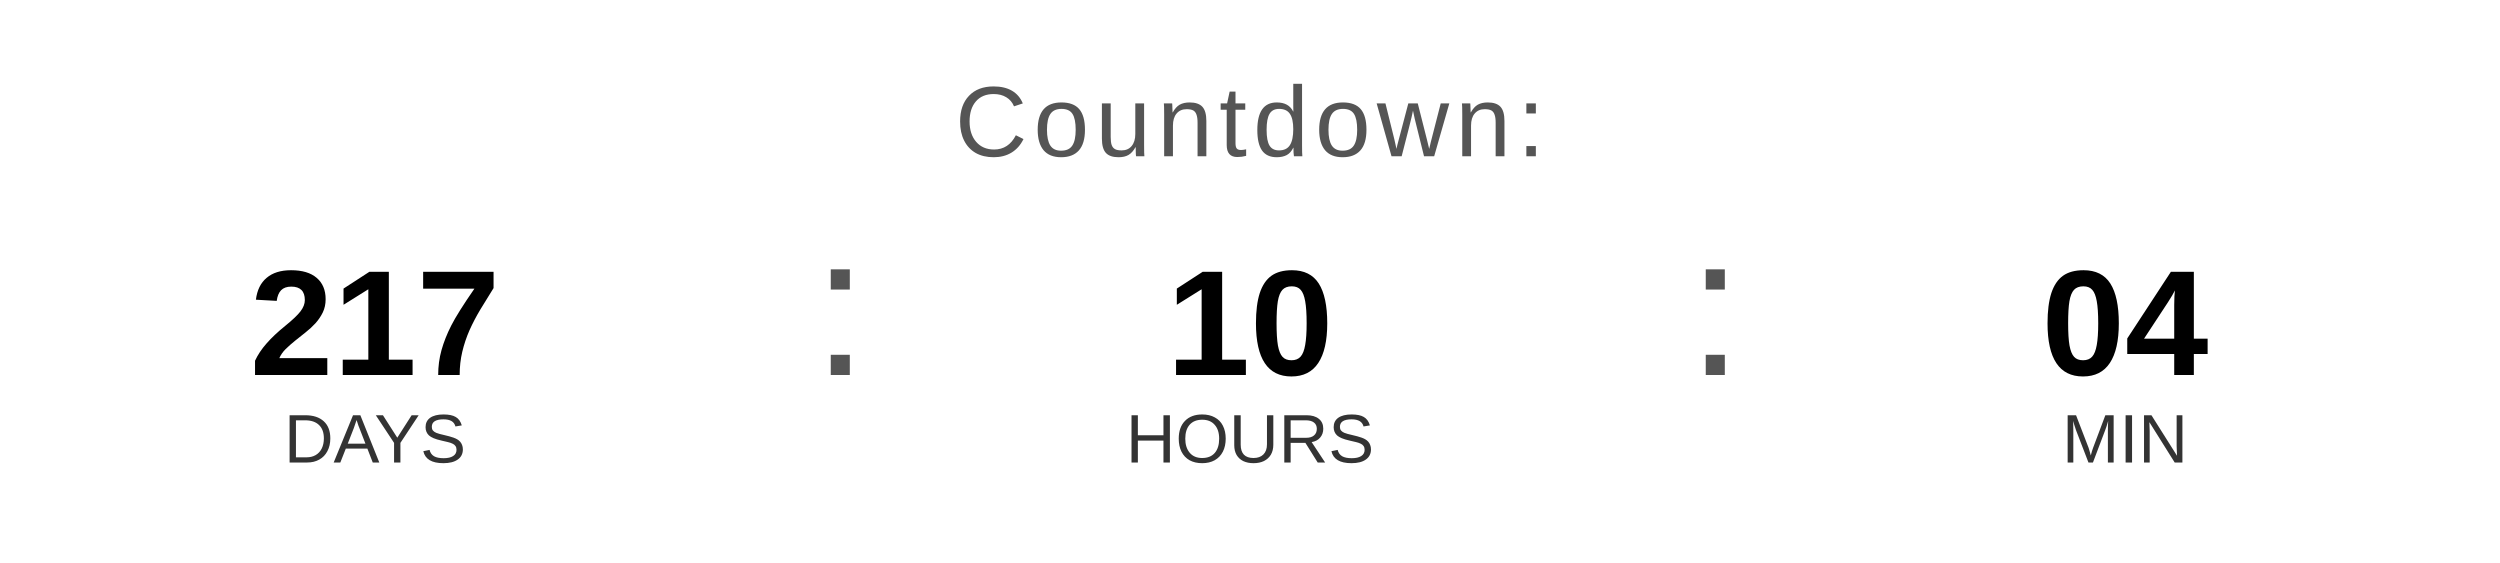
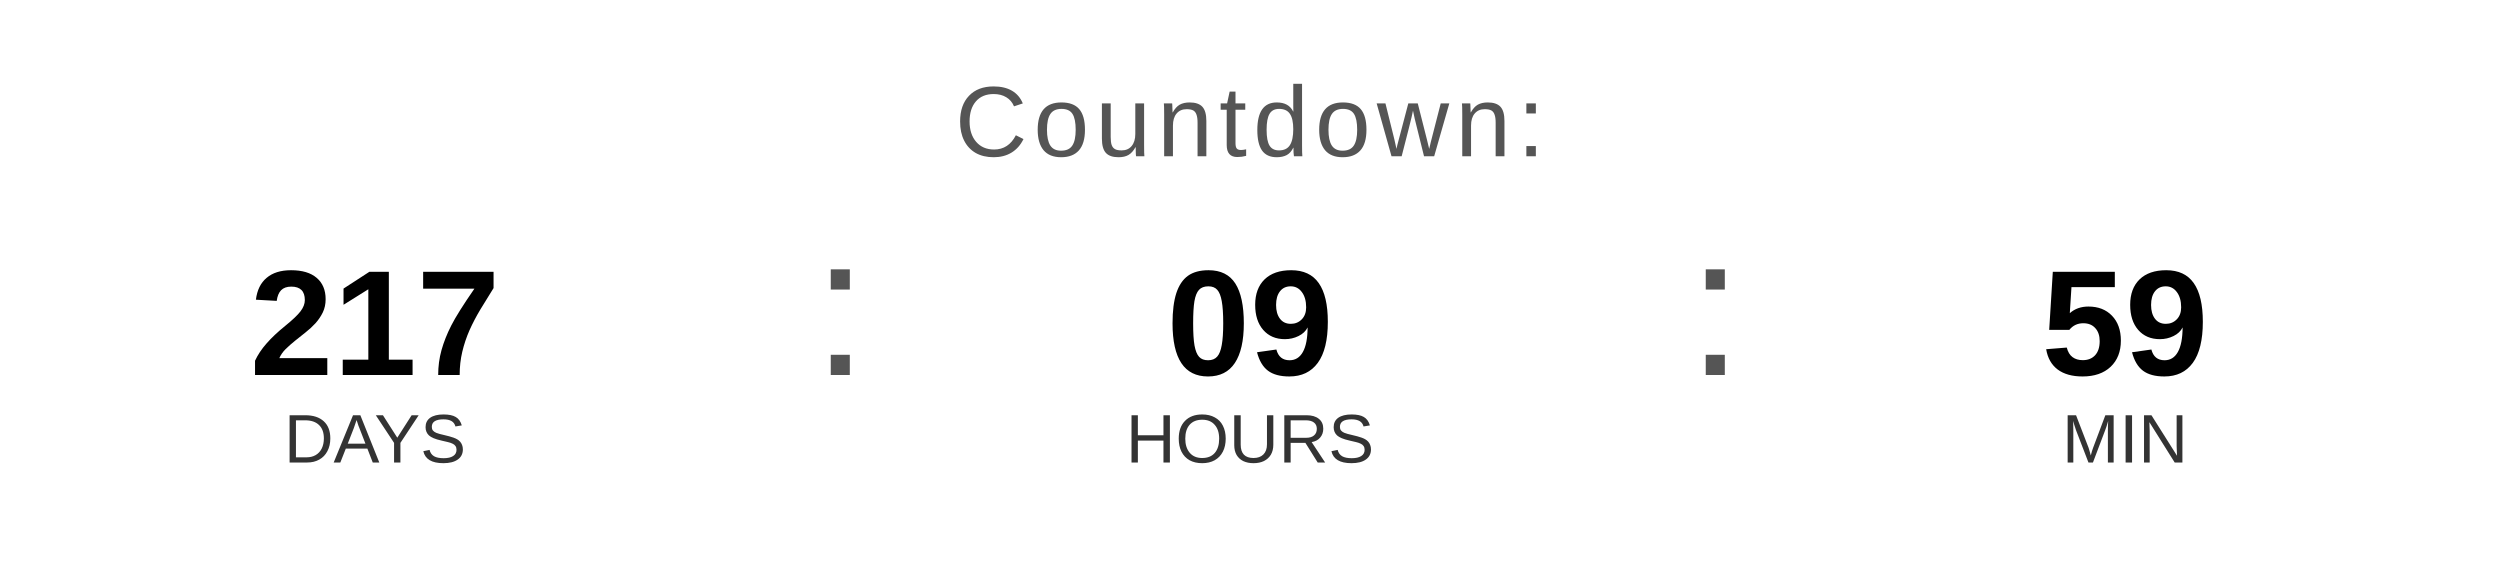
<svg xmlns="http://www.w3.org/2000/svg" width="400" height="90" viewBox="0 0 400 90">
  <text x="200" y="25" font-family="Arial, Helvetica, sans-serif" font-size="16" fill="#555555" text-anchor="middle" letter-spacing="1">
    Countdown:
  </text>
  <text x="60" y="60" font-family="Arial, Helvetica, sans-serif" font-size="24" font-weight="bold" fill="#000000" text-anchor="middle">217</text>
  <text x="60" y="74" font-family="Arial, Helvetica, sans-serif" font-size="11" fill="#333333" text-anchor="middle">DAYS</text>
  <text x="130" y="60" font-family="Arial, sans-serif" font-size="32" fill="#555555">:</text>
-   <text x="200" y="60" font-family="Arial, Helvetica, sans-serif" font-size="24" font-weight="bold" fill="#000000" text-anchor="middle">10</text>
+   <text x="200" y="60" font-family="Arial, Helvetica, sans-serif" font-size="24" font-weight="bold" fill="#000000" text-anchor="middle">09</text>
  <text x="200" y="74" font-family="Arial, Helvetica, sans-serif" font-size="11" fill="#333333" text-anchor="middle">HOURS</text>
  <text x="270" y="60" font-family="Arial, sans-serif" font-size="32" fill="#555555">:</text>
-   <text x="340" y="60" font-family="Arial, Helvetica, sans-serif" font-size="24" font-weight="bold" fill="#000000" text-anchor="middle">04</text>
+   <text x="340" y="60" font-family="Arial, Helvetica, sans-serif" font-size="24" font-weight="bold" fill="#000000" text-anchor="middle">59</text>
  <text x="340" y="74" font-family="Arial, Helvetica, sans-serif" font-size="11" fill="#333333" text-anchor="middle">MIN</text>
</svg>
